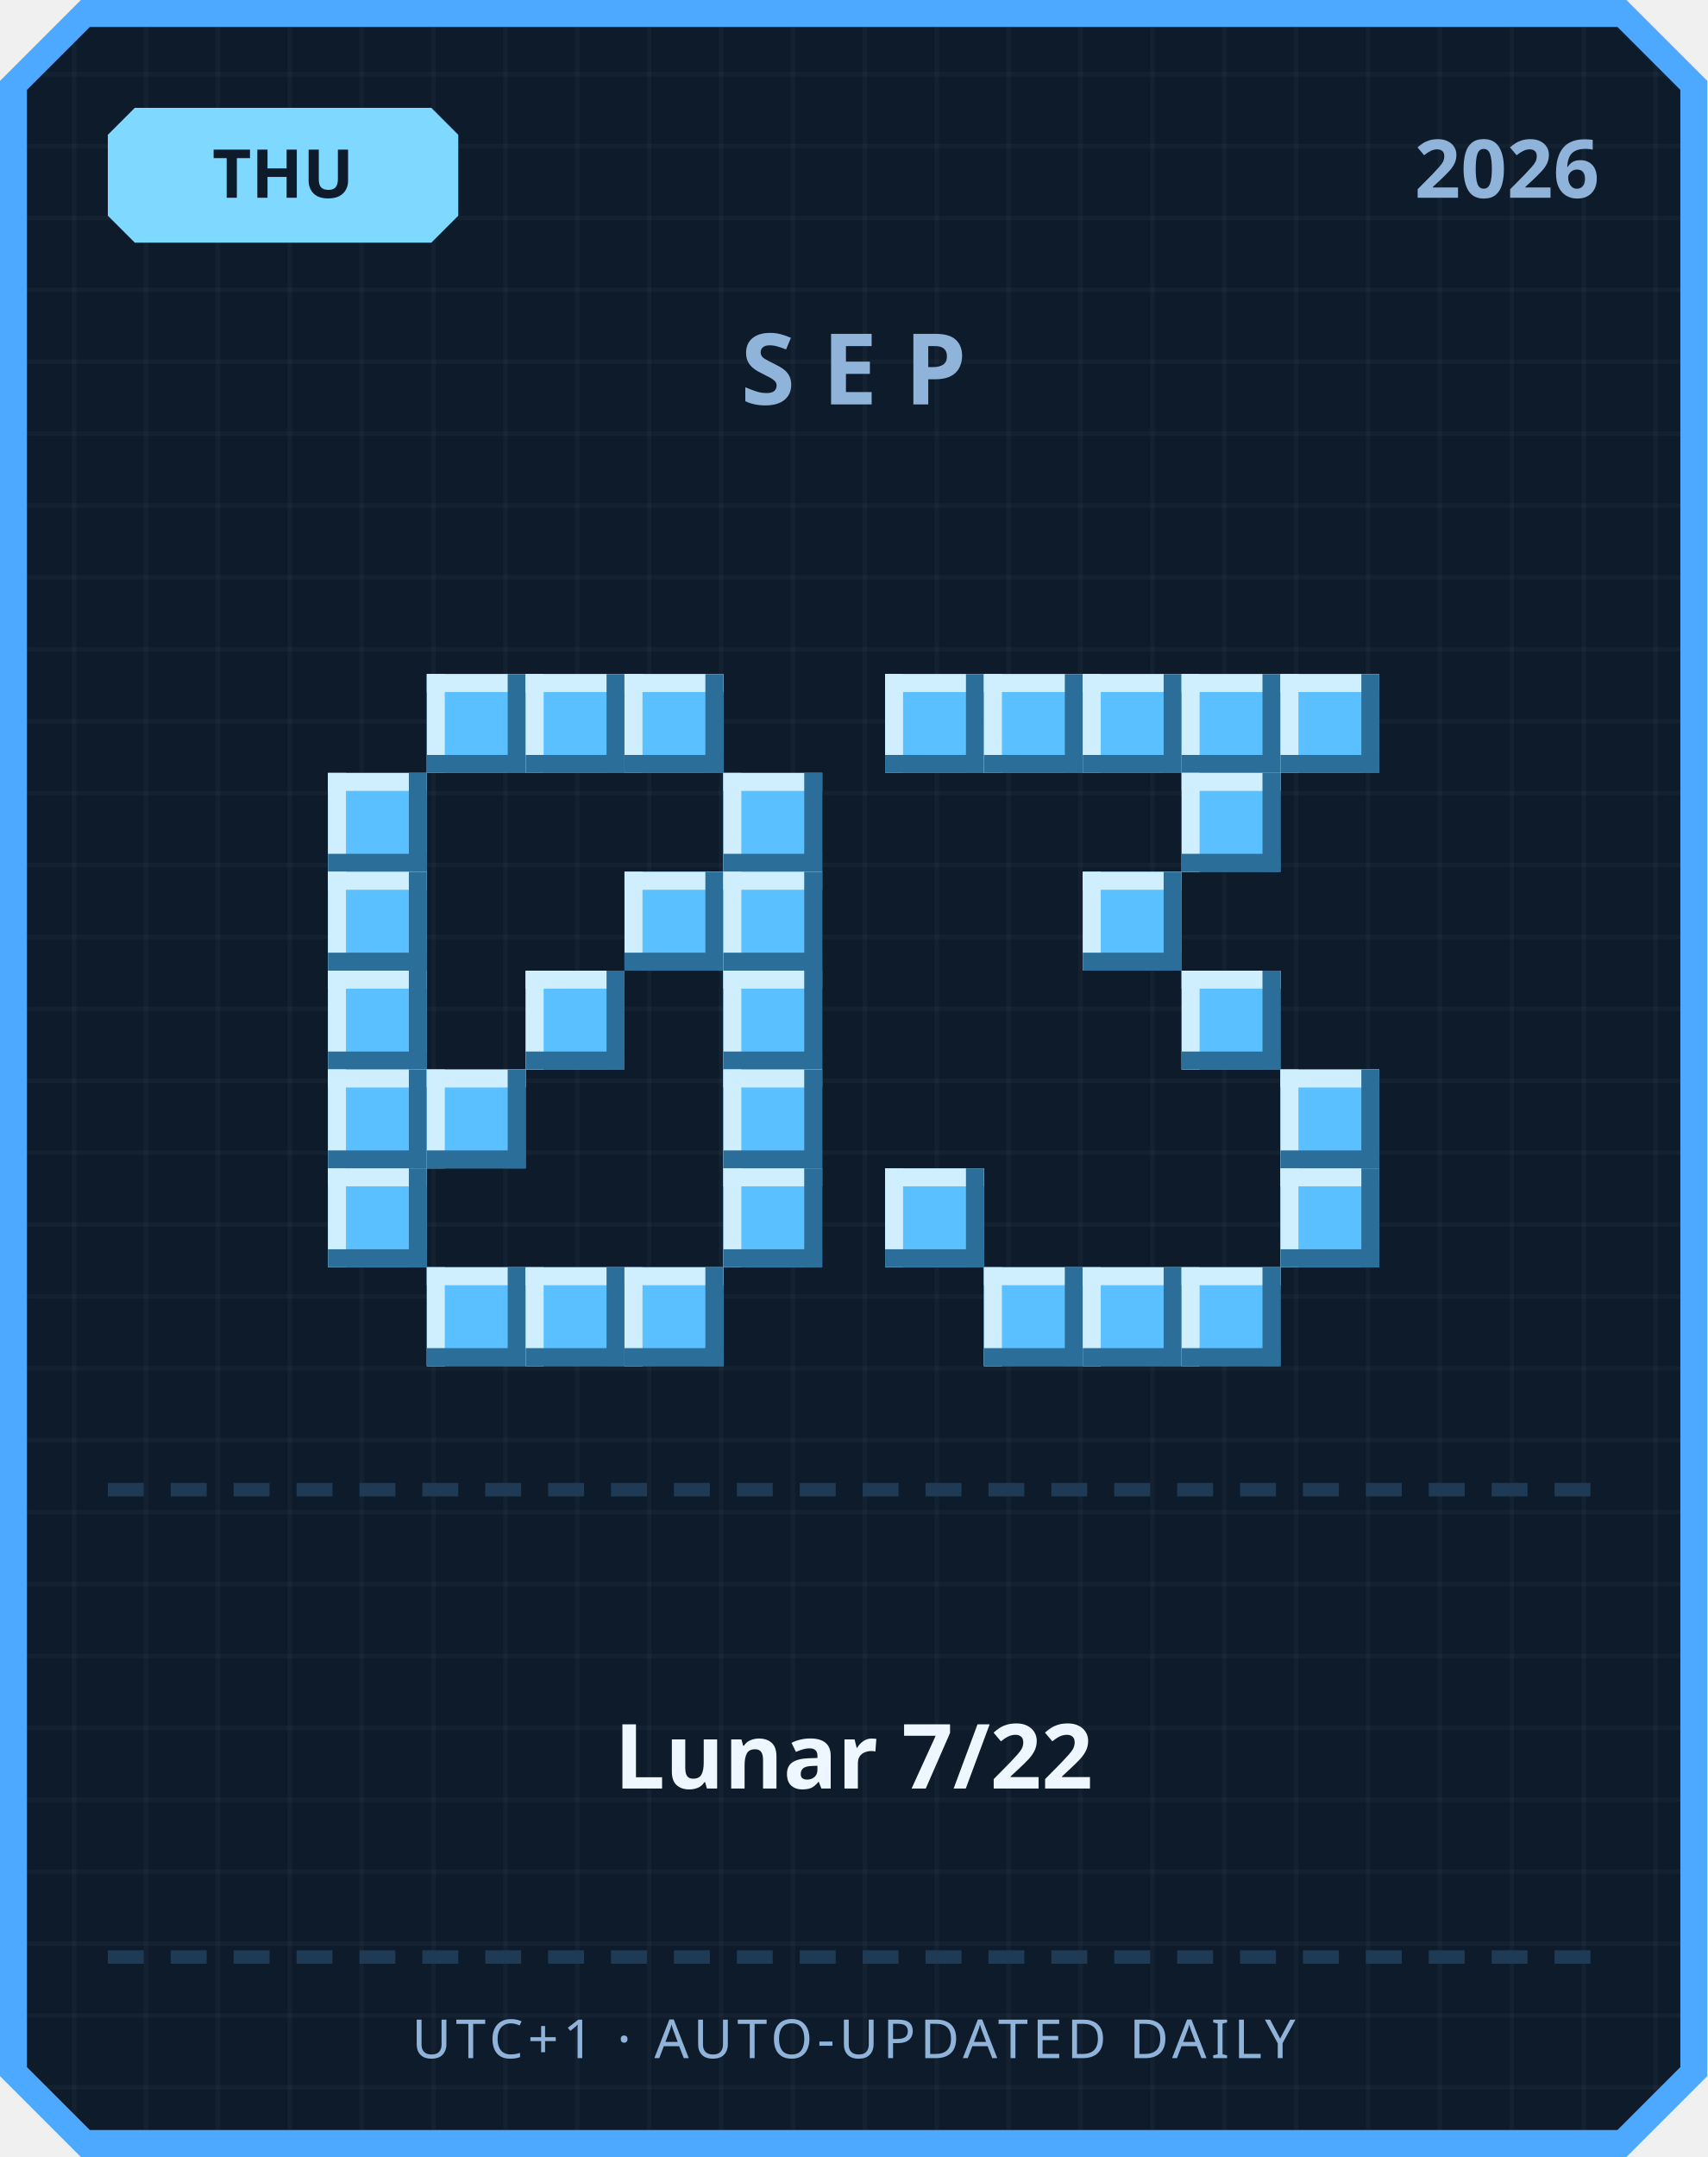
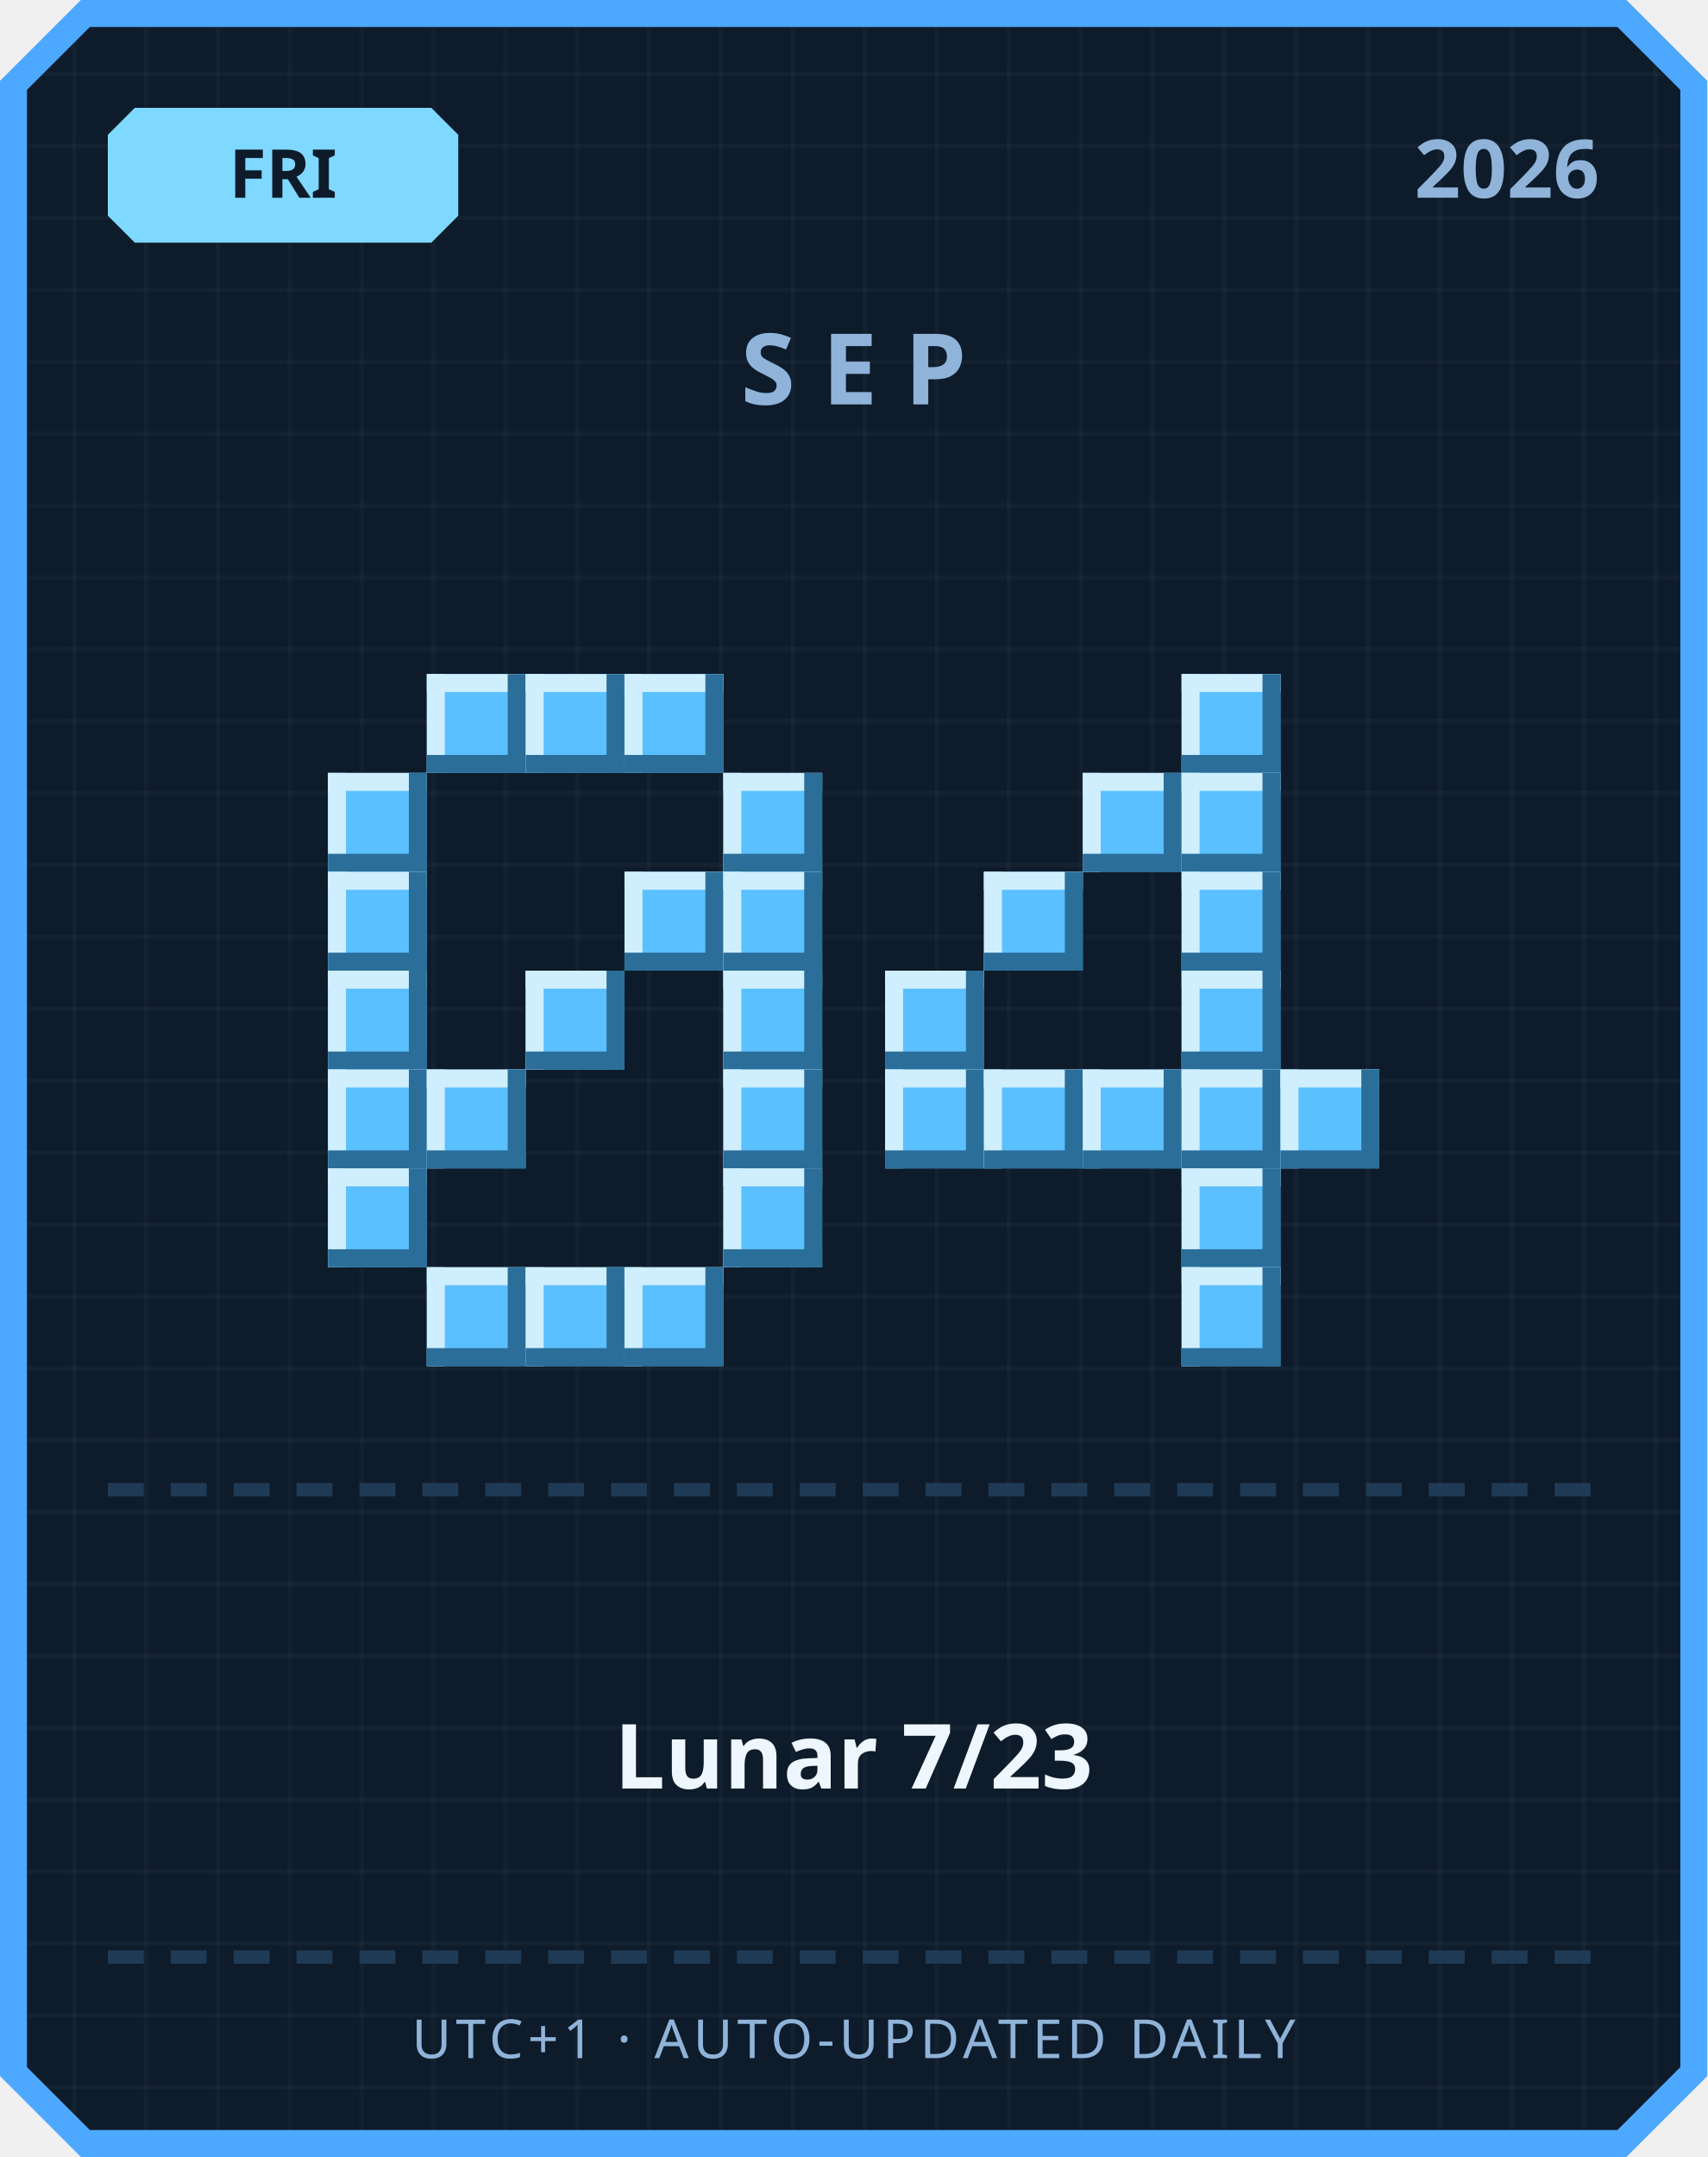
<svg xmlns="http://www.w3.org/2000/svg" width="380" height="480" viewBox="0 0 380 480">
  <defs>
    <pattern id="grid" width="16" height="16" patternUnits="userSpaceOnUse">
      <rect width="16" height="16" fill="#0d1b2a" />
      <rect width="1" height="16" fill="#ffffff" opacity="0.03" />
      <rect width="16" height="1" fill="#ffffff" opacity="0.03" />
    </pattern>
  </defs>
  <path d="M 18,0 L 362,0 L 380,18 L 380,462 L 362,480 L 18,480 L 0,462 L 0,18 Z" fill="#4da8ff" />
  <path d="M 20,6 L 360,6 L 374,20 L 374,460 L 360,474 L 20,474 L 6,460 L 6,20 Z" fill="url(#grid)" />
  <path d="M 30,24 L 96,24 L 102,30 L 102,48 L 96,54 L 30,54 L 24,48 L 24,30 Z" fill="#7fd8ff" />
-   <text x="63" y="44" text-anchor="middle" font-family="'Segoe UI', sans-serif" font-size="15" font-weight="700" fill="#0d1b2a">THU</text>
+   <text x="63" y="44" text-anchor="middle" font-family="'Segoe UI', sans-serif" font-size="15" font-weight="700" fill="#0d1b2a">FRI</text>
  <text x="356" y="44" text-anchor="end" font-family="'Segoe UI', sans-serif" font-size="18" font-weight="700" fill="#8fb3d9">2026</text>
  <text x="190" y="90" text-anchor="middle" font-family="'Segoe UI', sans-serif" font-size="22" font-weight="700" letter-spacing="6" fill="#8fb3d9">SEP</text>
  <rect x="95" y="150" width="22" height="22" fill="#5bc0ff" />
  <rect x="95" y="150" width="22" height="4" fill="#cfefff" />
  <rect x="95" y="150" width="4" height="22" fill="#cfefff" />
  <rect x="95" y="168" width="22" height="4" fill="#2b6e99" />
  <rect x="113" y="150" width="4" height="22" fill="#2b6e99" />
  <rect x="117" y="150" width="22" height="22" fill="#5bc0ff" />
  <rect x="117" y="150" width="22" height="4" fill="#cfefff" />
  <rect x="117" y="150" width="4" height="22" fill="#cfefff" />
  <rect x="117" y="168" width="22" height="4" fill="#2b6e99" />
  <rect x="135" y="150" width="4" height="22" fill="#2b6e99" />
  <rect x="139" y="150" width="22" height="22" fill="#5bc0ff" />
  <rect x="139" y="150" width="22" height="4" fill="#cfefff" />
  <rect x="139" y="150" width="4" height="22" fill="#cfefff" />
  <rect x="139" y="168" width="22" height="4" fill="#2b6e99" />
  <rect x="157" y="150" width="4" height="22" fill="#2b6e99" />
  <rect x="73" y="172" width="22" height="22" fill="#5bc0ff" />
  <rect x="73" y="172" width="22" height="4" fill="#cfefff" />
  <rect x="73" y="172" width="4" height="22" fill="#cfefff" />
  <rect x="73" y="190" width="22" height="4" fill="#2b6e99" />
  <rect x="91" y="172" width="4" height="22" fill="#2b6e99" />
  <rect x="161" y="172" width="22" height="22" fill="#5bc0ff" />
  <rect x="161" y="172" width="22" height="4" fill="#cfefff" />
  <rect x="161" y="172" width="4" height="22" fill="#cfefff" />
  <rect x="161" y="190" width="22" height="4" fill="#2b6e99" />
  <rect x="179" y="172" width="4" height="22" fill="#2b6e99" />
  <rect x="73" y="194" width="22" height="22" fill="#5bc0ff" />
  <rect x="73" y="194" width="22" height="4" fill="#cfefff" />
  <rect x="73" y="194" width="4" height="22" fill="#cfefff" />
  <rect x="73" y="212" width="22" height="4" fill="#2b6e99" />
  <rect x="91" y="194" width="4" height="22" fill="#2b6e99" />
  <rect x="139" y="194" width="22" height="22" fill="#5bc0ff" />
  <rect x="139" y="194" width="22" height="4" fill="#cfefff" />
  <rect x="139" y="194" width="4" height="22" fill="#cfefff" />
  <rect x="139" y="212" width="22" height="4" fill="#2b6e99" />
  <rect x="157" y="194" width="4" height="22" fill="#2b6e99" />
  <rect x="161" y="194" width="22" height="22" fill="#5bc0ff" />
  <rect x="161" y="194" width="22" height="4" fill="#cfefff" />
  <rect x="161" y="194" width="4" height="22" fill="#cfefff" />
  <rect x="161" y="212" width="22" height="4" fill="#2b6e99" />
  <rect x="179" y="194" width="4" height="22" fill="#2b6e99" />
  <rect x="73" y="216" width="22" height="22" fill="#5bc0ff" />
  <rect x="73" y="216" width="22" height="4" fill="#cfefff" />
  <rect x="73" y="216" width="4" height="22" fill="#cfefff" />
  <rect x="73" y="234" width="22" height="4" fill="#2b6e99" />
  <rect x="91" y="216" width="4" height="22" fill="#2b6e99" />
  <rect x="117" y="216" width="22" height="22" fill="#5bc0ff" />
  <rect x="117" y="216" width="22" height="4" fill="#cfefff" />
  <rect x="117" y="216" width="4" height="22" fill="#cfefff" />
  <rect x="117" y="234" width="22" height="4" fill="#2b6e99" />
  <rect x="135" y="216" width="4" height="22" fill="#2b6e99" />
  <rect x="161" y="216" width="22" height="22" fill="#5bc0ff" />
  <rect x="161" y="216" width="22" height="4" fill="#cfefff" />
  <rect x="161" y="216" width="4" height="22" fill="#cfefff" />
  <rect x="161" y="234" width="22" height="4" fill="#2b6e99" />
  <rect x="179" y="216" width="4" height="22" fill="#2b6e99" />
  <rect x="73" y="238" width="22" height="22" fill="#5bc0ff" />
  <rect x="73" y="238" width="22" height="4" fill="#cfefff" />
  <rect x="73" y="238" width="4" height="22" fill="#cfefff" />
  <rect x="73" y="256" width="22" height="4" fill="#2b6e99" />
  <rect x="91" y="238" width="4" height="22" fill="#2b6e99" />
  <rect x="95" y="238" width="22" height="22" fill="#5bc0ff" />
  <rect x="95" y="238" width="22" height="4" fill="#cfefff" />
  <rect x="95" y="238" width="4" height="22" fill="#cfefff" />
  <rect x="95" y="256" width="22" height="4" fill="#2b6e99" />
  <rect x="113" y="238" width="4" height="22" fill="#2b6e99" />
  <rect x="161" y="238" width="22" height="22" fill="#5bc0ff" />
  <rect x="161" y="238" width="22" height="4" fill="#cfefff" />
  <rect x="161" y="238" width="4" height="22" fill="#cfefff" />
  <rect x="161" y="256" width="22" height="4" fill="#2b6e99" />
  <rect x="179" y="238" width="4" height="22" fill="#2b6e99" />
  <rect x="73" y="260" width="22" height="22" fill="#5bc0ff" />
  <rect x="73" y="260" width="22" height="4" fill="#cfefff" />
  <rect x="73" y="260" width="4" height="22" fill="#cfefff" />
  <rect x="73" y="278" width="22" height="4" fill="#2b6e99" />
  <rect x="91" y="260" width="4" height="22" fill="#2b6e99" />
  <rect x="161" y="260" width="22" height="22" fill="#5bc0ff" />
  <rect x="161" y="260" width="22" height="4" fill="#cfefff" />
  <rect x="161" y="260" width="4" height="22" fill="#cfefff" />
  <rect x="161" y="278" width="22" height="4" fill="#2b6e99" />
  <rect x="179" y="260" width="4" height="22" fill="#2b6e99" />
  <rect x="95" y="282" width="22" height="22" fill="#5bc0ff" />
  <rect x="95" y="282" width="22" height="4" fill="#cfefff" />
  <rect x="95" y="282" width="4" height="22" fill="#cfefff" />
  <rect x="95" y="300" width="22" height="4" fill="#2b6e99" />
  <rect x="113" y="282" width="4" height="22" fill="#2b6e99" />
  <rect x="117" y="282" width="22" height="22" fill="#5bc0ff" />
  <rect x="117" y="282" width="22" height="4" fill="#cfefff" />
  <rect x="117" y="282" width="4" height="22" fill="#cfefff" />
  <rect x="117" y="300" width="22" height="4" fill="#2b6e99" />
  <rect x="135" y="282" width="4" height="22" fill="#2b6e99" />
  <rect x="139" y="282" width="22" height="22" fill="#5bc0ff" />
  <rect x="139" y="282" width="22" height="4" fill="#cfefff" />
  <rect x="139" y="282" width="4" height="22" fill="#cfefff" />
  <rect x="139" y="300" width="22" height="4" fill="#2b6e99" />
  <rect x="157" y="282" width="4" height="22" fill="#2b6e99" />
-   <rect x="197" y="150" width="22" height="22" fill="#5bc0ff" />
-   <rect x="197" y="150" width="22" height="4" fill="#cfefff" />
-   <rect x="197" y="150" width="4" height="22" fill="#cfefff" />
-   <rect x="197" y="168" width="22" height="4" fill="#2b6e99" />
-   <rect x="215" y="150" width="4" height="22" fill="#2b6e99" />
-   <rect x="219" y="150" width="22" height="22" fill="#5bc0ff" />
-   <rect x="219" y="150" width="22" height="4" fill="#cfefff" />
-   <rect x="219" y="150" width="4" height="22" fill="#cfefff" />
-   <rect x="219" y="168" width="22" height="4" fill="#2b6e99" />
-   <rect x="237" y="150" width="4" height="22" fill="#2b6e99" />
-   <rect x="241" y="150" width="22" height="22" fill="#5bc0ff" />
-   <rect x="241" y="150" width="22" height="4" fill="#cfefff" />
-   <rect x="241" y="150" width="4" height="22" fill="#cfefff" />
-   <rect x="241" y="168" width="22" height="4" fill="#2b6e99" />
-   <rect x="259" y="150" width="4" height="22" fill="#2b6e99" />
  <rect x="263" y="150" width="22" height="22" fill="#5bc0ff" />
  <rect x="263" y="150" width="22" height="4" fill="#cfefff" />
  <rect x="263" y="150" width="4" height="22" fill="#cfefff" />
  <rect x="263" y="168" width="22" height="4" fill="#2b6e99" />
  <rect x="281" y="150" width="4" height="22" fill="#2b6e99" />
-   <rect x="285" y="150" width="22" height="22" fill="#5bc0ff" />
-   <rect x="285" y="150" width="22" height="4" fill="#cfefff" />
-   <rect x="285" y="150" width="4" height="22" fill="#cfefff" />
-   <rect x="285" y="168" width="22" height="4" fill="#2b6e99" />
-   <rect x="303" y="150" width="4" height="22" fill="#2b6e99" />
+   <rect x="241" y="172" width="22" height="22" fill="#5bc0ff" />
+   <rect x="241" y="172" width="22" height="4" fill="#cfefff" />
+   <rect x="241" y="172" width="4" height="22" fill="#cfefff" />
+   <rect x="241" y="190" width="22" height="4" fill="#2b6e99" />
+   <rect x="259" y="172" width="4" height="22" fill="#2b6e99" />
  <rect x="263" y="172" width="22" height="22" fill="#5bc0ff" />
  <rect x="263" y="172" width="22" height="4" fill="#cfefff" />
  <rect x="263" y="172" width="4" height="22" fill="#cfefff" />
  <rect x="263" y="190" width="22" height="4" fill="#2b6e99" />
  <rect x="281" y="172" width="4" height="22" fill="#2b6e99" />
-   <rect x="241" y="194" width="22" height="22" fill="#5bc0ff" />
-   <rect x="241" y="194" width="22" height="4" fill="#cfefff" />
-   <rect x="241" y="194" width="4" height="22" fill="#cfefff" />
-   <rect x="241" y="212" width="22" height="4" fill="#2b6e99" />
-   <rect x="259" y="194" width="4" height="22" fill="#2b6e99" />
+   <rect x="219" y="194" width="22" height="22" fill="#5bc0ff" />
+   <rect x="219" y="194" width="22" height="4" fill="#cfefff" />
+   <rect x="219" y="194" width="4" height="22" fill="#cfefff" />
+   <rect x="219" y="212" width="22" height="4" fill="#2b6e99" />
+   <rect x="237" y="194" width="4" height="22" fill="#2b6e99" />
+   <rect x="263" y="194" width="22" height="22" fill="#5bc0ff" />
+   <rect x="263" y="194" width="22" height="4" fill="#cfefff" />
+   <rect x="263" y="194" width="4" height="22" fill="#cfefff" />
+   <rect x="263" y="212" width="22" height="4" fill="#2b6e99" />
+   <rect x="281" y="194" width="4" height="22" fill="#2b6e99" />
+   <rect x="197" y="216" width="22" height="22" fill="#5bc0ff" />
+   <rect x="197" y="216" width="22" height="4" fill="#cfefff" />
+   <rect x="197" y="216" width="4" height="22" fill="#cfefff" />
+   <rect x="197" y="234" width="22" height="4" fill="#2b6e99" />
+   <rect x="215" y="216" width="4" height="22" fill="#2b6e99" />
  <rect x="263" y="216" width="22" height="22" fill="#5bc0ff" />
  <rect x="263" y="216" width="22" height="4" fill="#cfefff" />
  <rect x="263" y="216" width="4" height="22" fill="#cfefff" />
  <rect x="263" y="234" width="22" height="4" fill="#2b6e99" />
  <rect x="281" y="216" width="4" height="22" fill="#2b6e99" />
+   <rect x="197" y="238" width="22" height="22" fill="#5bc0ff" />
+   <rect x="197" y="238" width="22" height="4" fill="#cfefff" />
+   <rect x="197" y="238" width="4" height="22" fill="#cfefff" />
+   <rect x="197" y="256" width="22" height="4" fill="#2b6e99" />
+   <rect x="215" y="238" width="4" height="22" fill="#2b6e99" />
+   <rect x="219" y="238" width="22" height="22" fill="#5bc0ff" />
+   <rect x="219" y="238" width="22" height="4" fill="#cfefff" />
+   <rect x="219" y="238" width="4" height="22" fill="#cfefff" />
+   <rect x="219" y="256" width="22" height="4" fill="#2b6e99" />
+   <rect x="237" y="238" width="4" height="22" fill="#2b6e99" />
+   <rect x="241" y="238" width="22" height="22" fill="#5bc0ff" />
+   <rect x="241" y="238" width="22" height="4" fill="#cfefff" />
+   <rect x="241" y="238" width="4" height="22" fill="#cfefff" />
+   <rect x="241" y="256" width="22" height="4" fill="#2b6e99" />
+   <rect x="259" y="238" width="4" height="22" fill="#2b6e99" />
+   <rect x="263" y="238" width="22" height="22" fill="#5bc0ff" />
+   <rect x="263" y="238" width="22" height="4" fill="#cfefff" />
+   <rect x="263" y="238" width="4" height="22" fill="#cfefff" />
+   <rect x="263" y="256" width="22" height="4" fill="#2b6e99" />
+   <rect x="281" y="238" width="4" height="22" fill="#2b6e99" />
  <rect x="285" y="238" width="22" height="22" fill="#5bc0ff" />
  <rect x="285" y="238" width="22" height="4" fill="#cfefff" />
  <rect x="285" y="238" width="4" height="22" fill="#cfefff" />
  <rect x="285" y="256" width="22" height="4" fill="#2b6e99" />
  <rect x="303" y="238" width="4" height="22" fill="#2b6e99" />
-   <rect x="197" y="260" width="22" height="22" fill="#5bc0ff" />
-   <rect x="197" y="260" width="22" height="4" fill="#cfefff" />
-   <rect x="197" y="260" width="4" height="22" fill="#cfefff" />
-   <rect x="197" y="278" width="22" height="4" fill="#2b6e99" />
-   <rect x="215" y="260" width="4" height="22" fill="#2b6e99" />
-   <rect x="285" y="260" width="22" height="22" fill="#5bc0ff" />
-   <rect x="285" y="260" width="22" height="4" fill="#cfefff" />
-   <rect x="285" y="260" width="4" height="22" fill="#cfefff" />
-   <rect x="285" y="278" width="22" height="4" fill="#2b6e99" />
-   <rect x="303" y="260" width="4" height="22" fill="#2b6e99" />
-   <rect x="219" y="282" width="22" height="22" fill="#5bc0ff" />
-   <rect x="219" y="282" width="22" height="4" fill="#cfefff" />
-   <rect x="219" y="282" width="4" height="22" fill="#cfefff" />
-   <rect x="219" y="300" width="22" height="4" fill="#2b6e99" />
-   <rect x="237" y="282" width="4" height="22" fill="#2b6e99" />
-   <rect x="241" y="282" width="22" height="22" fill="#5bc0ff" />
-   <rect x="241" y="282" width="22" height="4" fill="#cfefff" />
-   <rect x="241" y="282" width="4" height="22" fill="#cfefff" />
-   <rect x="241" y="300" width="22" height="4" fill="#2b6e99" />
-   <rect x="259" y="282" width="4" height="22" fill="#2b6e99" />
+   <rect x="263" y="260" width="22" height="22" fill="#5bc0ff" />
+   <rect x="263" y="260" width="22" height="4" fill="#cfefff" />
+   <rect x="263" y="260" width="4" height="22" fill="#cfefff" />
+   <rect x="263" y="278" width="22" height="4" fill="#2b6e99" />
+   <rect x="281" y="260" width="4" height="22" fill="#2b6e99" />
  <rect x="263" y="282" width="22" height="22" fill="#5bc0ff" />
  <rect x="263" y="282" width="22" height="4" fill="#cfefff" />
  <rect x="263" y="282" width="4" height="22" fill="#cfefff" />
  <rect x="263" y="300" width="22" height="4" fill="#2b6e99" />
  <rect x="281" y="282" width="4" height="22" fill="#2b6e99" />
  <rect x="24" y="330" width="8" height="3" fill="#1e3a54" />
  <rect x="38" y="330" width="8" height="3" fill="#1e3a54" />
  <rect x="52" y="330" width="8" height="3" fill="#1e3a54" />
  <rect x="66" y="330" width="8" height="3" fill="#1e3a54" />
  <rect x="80" y="330" width="8" height="3" fill="#1e3a54" />
  <rect x="94" y="330" width="8" height="3" fill="#1e3a54" />
  <rect x="108" y="330" width="8" height="3" fill="#1e3a54" />
  <rect x="122" y="330" width="8" height="3" fill="#1e3a54" />
  <rect x="136" y="330" width="8" height="3" fill="#1e3a54" />
  <rect x="150" y="330" width="8" height="3" fill="#1e3a54" />
  <rect x="164" y="330" width="8" height="3" fill="#1e3a54" />
  <rect x="178" y="330" width="8" height="3" fill="#1e3a54" />
  <rect x="192" y="330" width="8" height="3" fill="#1e3a54" />
  <rect x="206" y="330" width="8" height="3" fill="#1e3a54" />
  <rect x="220" y="330" width="8" height="3" fill="#1e3a54" />
  <rect x="234" y="330" width="8" height="3" fill="#1e3a54" />
  <rect x="248" y="330" width="8" height="3" fill="#1e3a54" />
  <rect x="262" y="330" width="8" height="3" fill="#1e3a54" />
  <rect x="276" y="330" width="8" height="3" fill="#1e3a54" />
  <rect x="290" y="330" width="8" height="3" fill="#1e3a54" />
  <rect x="304" y="330" width="8" height="3" fill="#1e3a54" />
  <rect x="318" y="330" width="8" height="3" fill="#1e3a54" />
  <rect x="332" y="330" width="8" height="3" fill="#1e3a54" />
  <rect x="346" y="330" width="8" height="3" fill="#1e3a54" />
-   <text x="190" y="398" text-anchor="middle" font-family="'Segoe UI', 'Microsoft JhengHei', sans-serif" font-size="20" font-weight="700" fill="#eef6ff">Lunar 7/22</text>
+   <text x="190" y="398" text-anchor="middle" font-family="'Segoe UI', 'Microsoft JhengHei', sans-serif" font-size="20" font-weight="700" fill="#eef6ff">Lunar 7/23</text>
  <rect x="24" y="434" width="8" height="3" fill="#1e3a54" />
  <rect x="38" y="434" width="8" height="3" fill="#1e3a54" />
  <rect x="52" y="434" width="8" height="3" fill="#1e3a54" />
  <rect x="66" y="434" width="8" height="3" fill="#1e3a54" />
  <rect x="80" y="434" width="8" height="3" fill="#1e3a54" />
  <rect x="94" y="434" width="8" height="3" fill="#1e3a54" />
  <rect x="108" y="434" width="8" height="3" fill="#1e3a54" />
  <rect x="122" y="434" width="8" height="3" fill="#1e3a54" />
  <rect x="136" y="434" width="8" height="3" fill="#1e3a54" />
  <rect x="150" y="434" width="8" height="3" fill="#1e3a54" />
  <rect x="164" y="434" width="8" height="3" fill="#1e3a54" />
  <rect x="178" y="434" width="8" height="3" fill="#1e3a54" />
  <rect x="192" y="434" width="8" height="3" fill="#1e3a54" />
  <rect x="206" y="434" width="8" height="3" fill="#1e3a54" />
  <rect x="220" y="434" width="8" height="3" fill="#1e3a54" />
  <rect x="234" y="434" width="8" height="3" fill="#1e3a54" />
  <rect x="248" y="434" width="8" height="3" fill="#1e3a54" />
  <rect x="262" y="434" width="8" height="3" fill="#1e3a54" />
  <rect x="276" y="434" width="8" height="3" fill="#1e3a54" />
  <rect x="290" y="434" width="8" height="3" fill="#1e3a54" />
  <rect x="304" y="434" width="8" height="3" fill="#1e3a54" />
  <rect x="318" y="434" width="8" height="3" fill="#1e3a54" />
  <rect x="332" y="434" width="8" height="3" fill="#1e3a54" />
  <rect x="346" y="434" width="8" height="3" fill="#1e3a54" />
  <text x="190" y="458" text-anchor="middle" font-family="'Segoe UI', sans-serif" font-size="12" letter-spacing="1" fill="#8fb3d9">UTC+1 · AUTO-UPDATED DAILY</text>
</svg>
